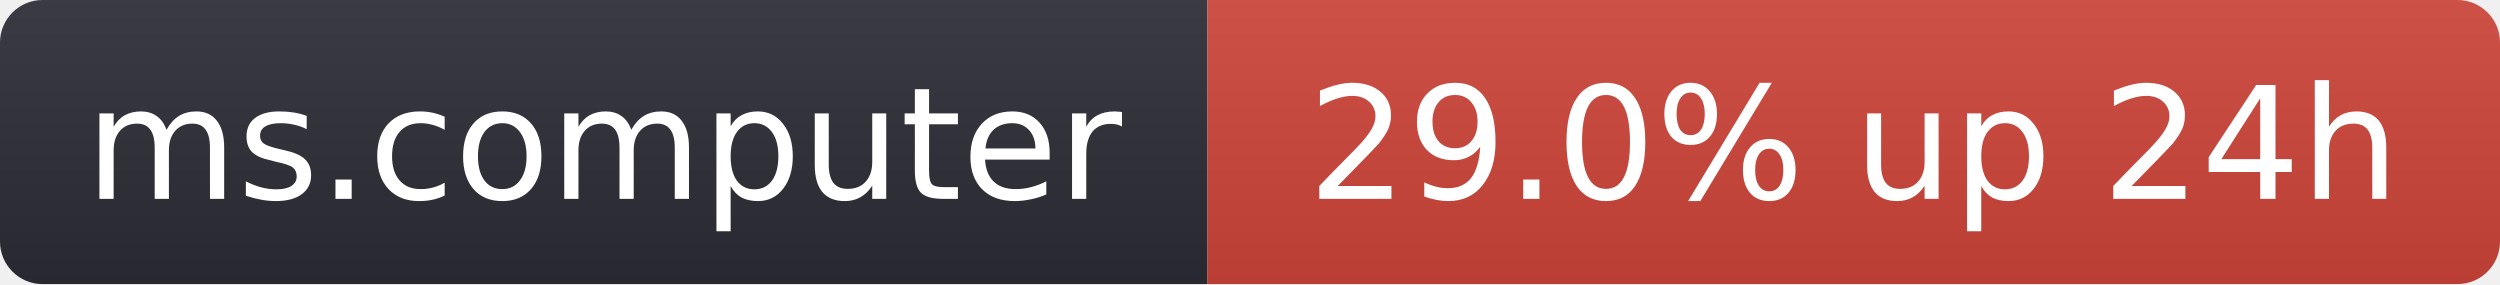
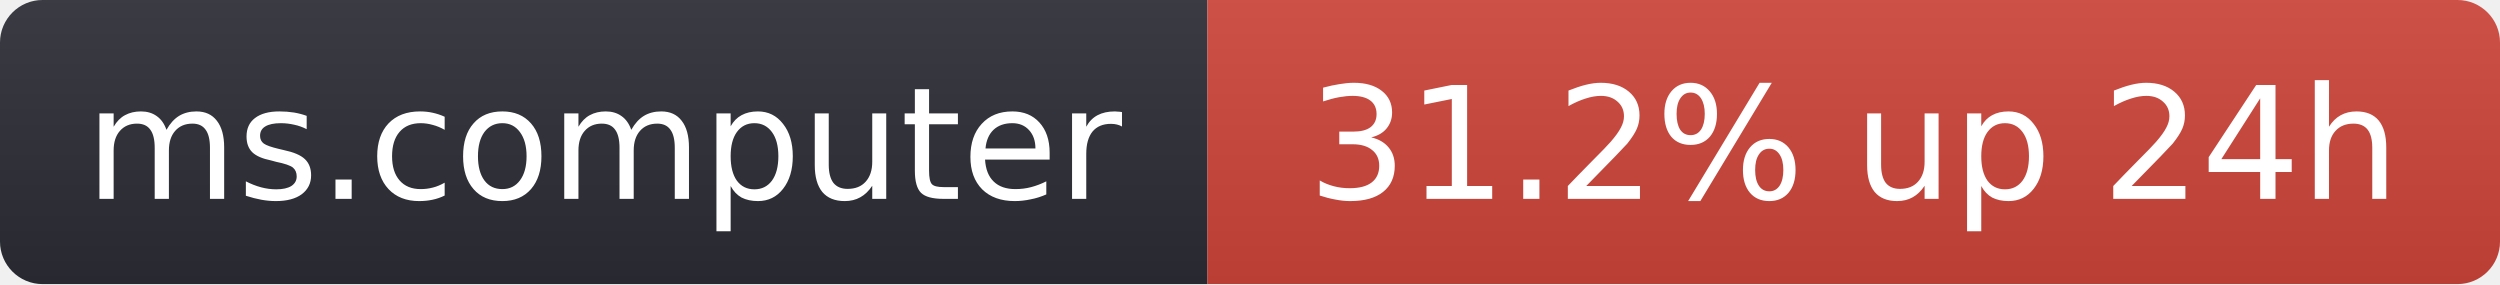
- <svg xmlns="http://www.w3.org/2000/svg" width="176" height="20" role="img" aria-label="ms.computer: 29.0% up 24h">
+ <svg xmlns="http://www.w3.org/2000/svg" width="176" height="20" role="img" aria-label="ms.computer: 31.2% up 24h">
  <linearGradient id="s" x2="0" y2="100%">
    <stop offset="0" stop-color="#bbb" stop-opacity=".1" />
    <stop offset="1" stop-opacity=".1" />
  </linearGradient>
  <clipPath id="r">
    <rect width="176" height="20" rx="3" fill="#fff" />
  </clipPath>
  <g clip-path="url(#r)">
    <rect width="85" height="20" fill="#2b2d35" />
    <rect x="85" width="91" height="20" fill="#d0453a" />
    <rect width="176" height="20" fill="url(#s)" />
  </g>
  <g fill="#fff" text-anchor="middle" font-family="Verdana,Geneva,DejaVu Sans,sans-serif" font-size="11">
    <text x="42.5" y="14">ms.computer</text>
-     <text x="130.5" y="14">29.0% up 24h</text>
+     <text x="130.5" y="14">31.2% up 24h</text>
  </g>
</svg>
